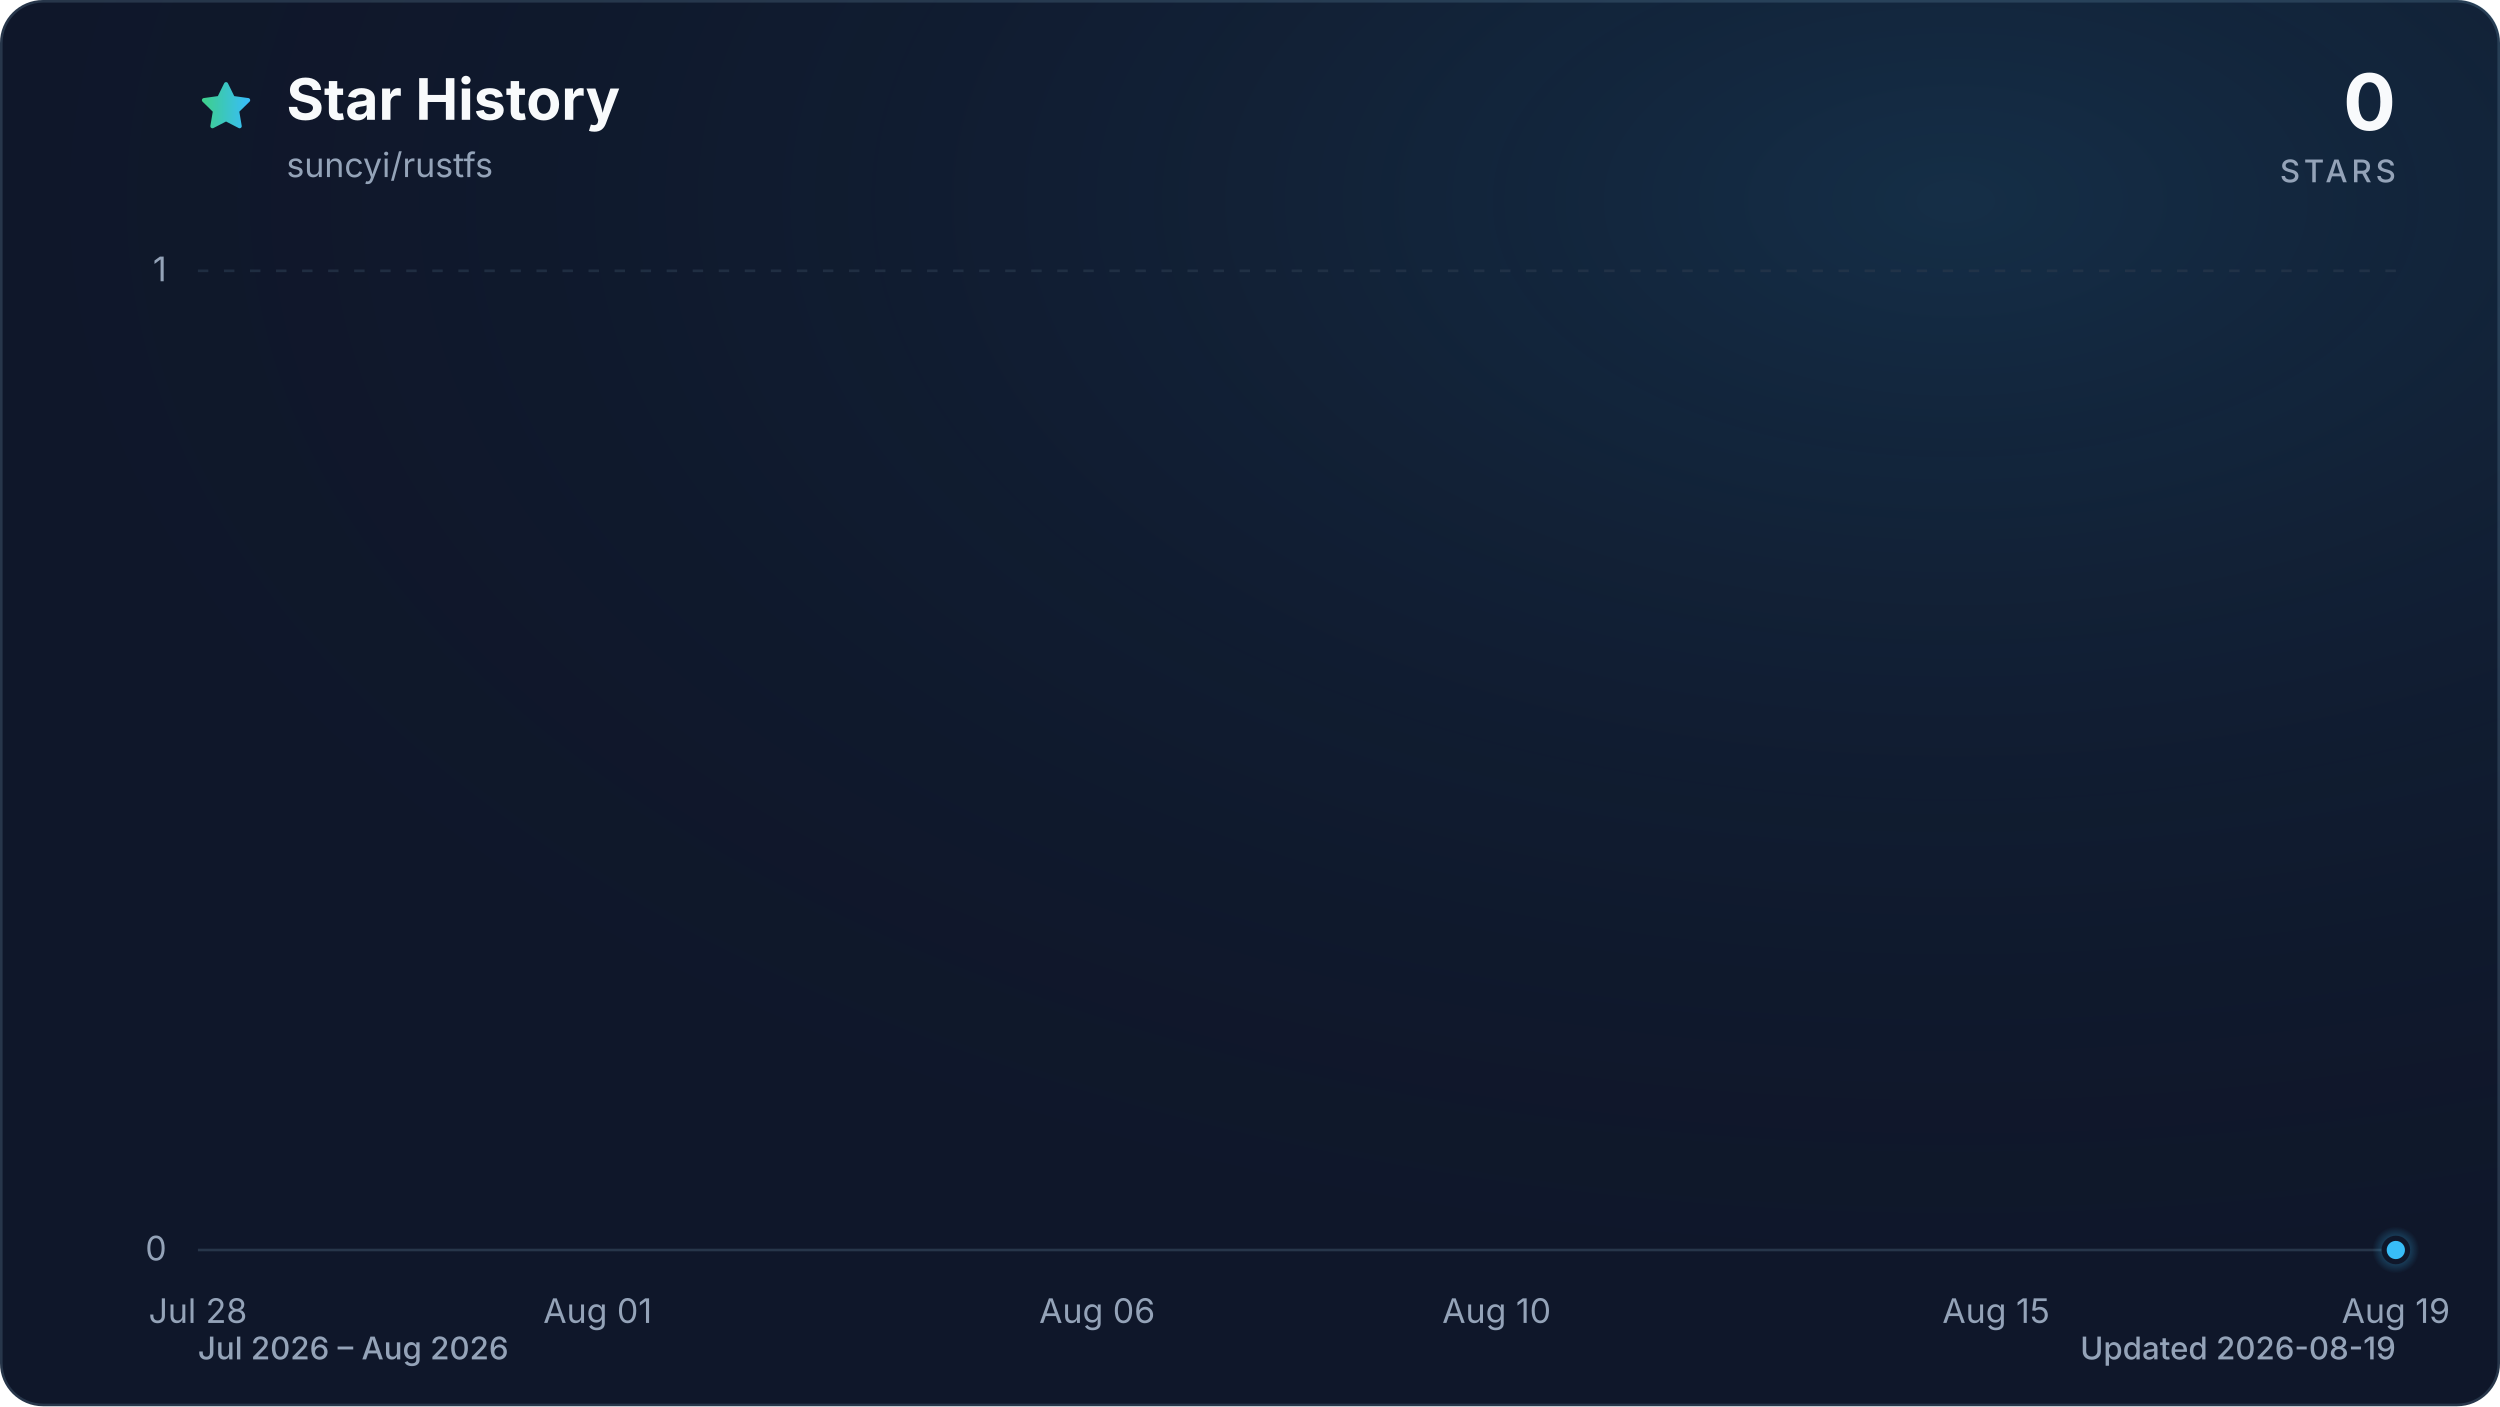
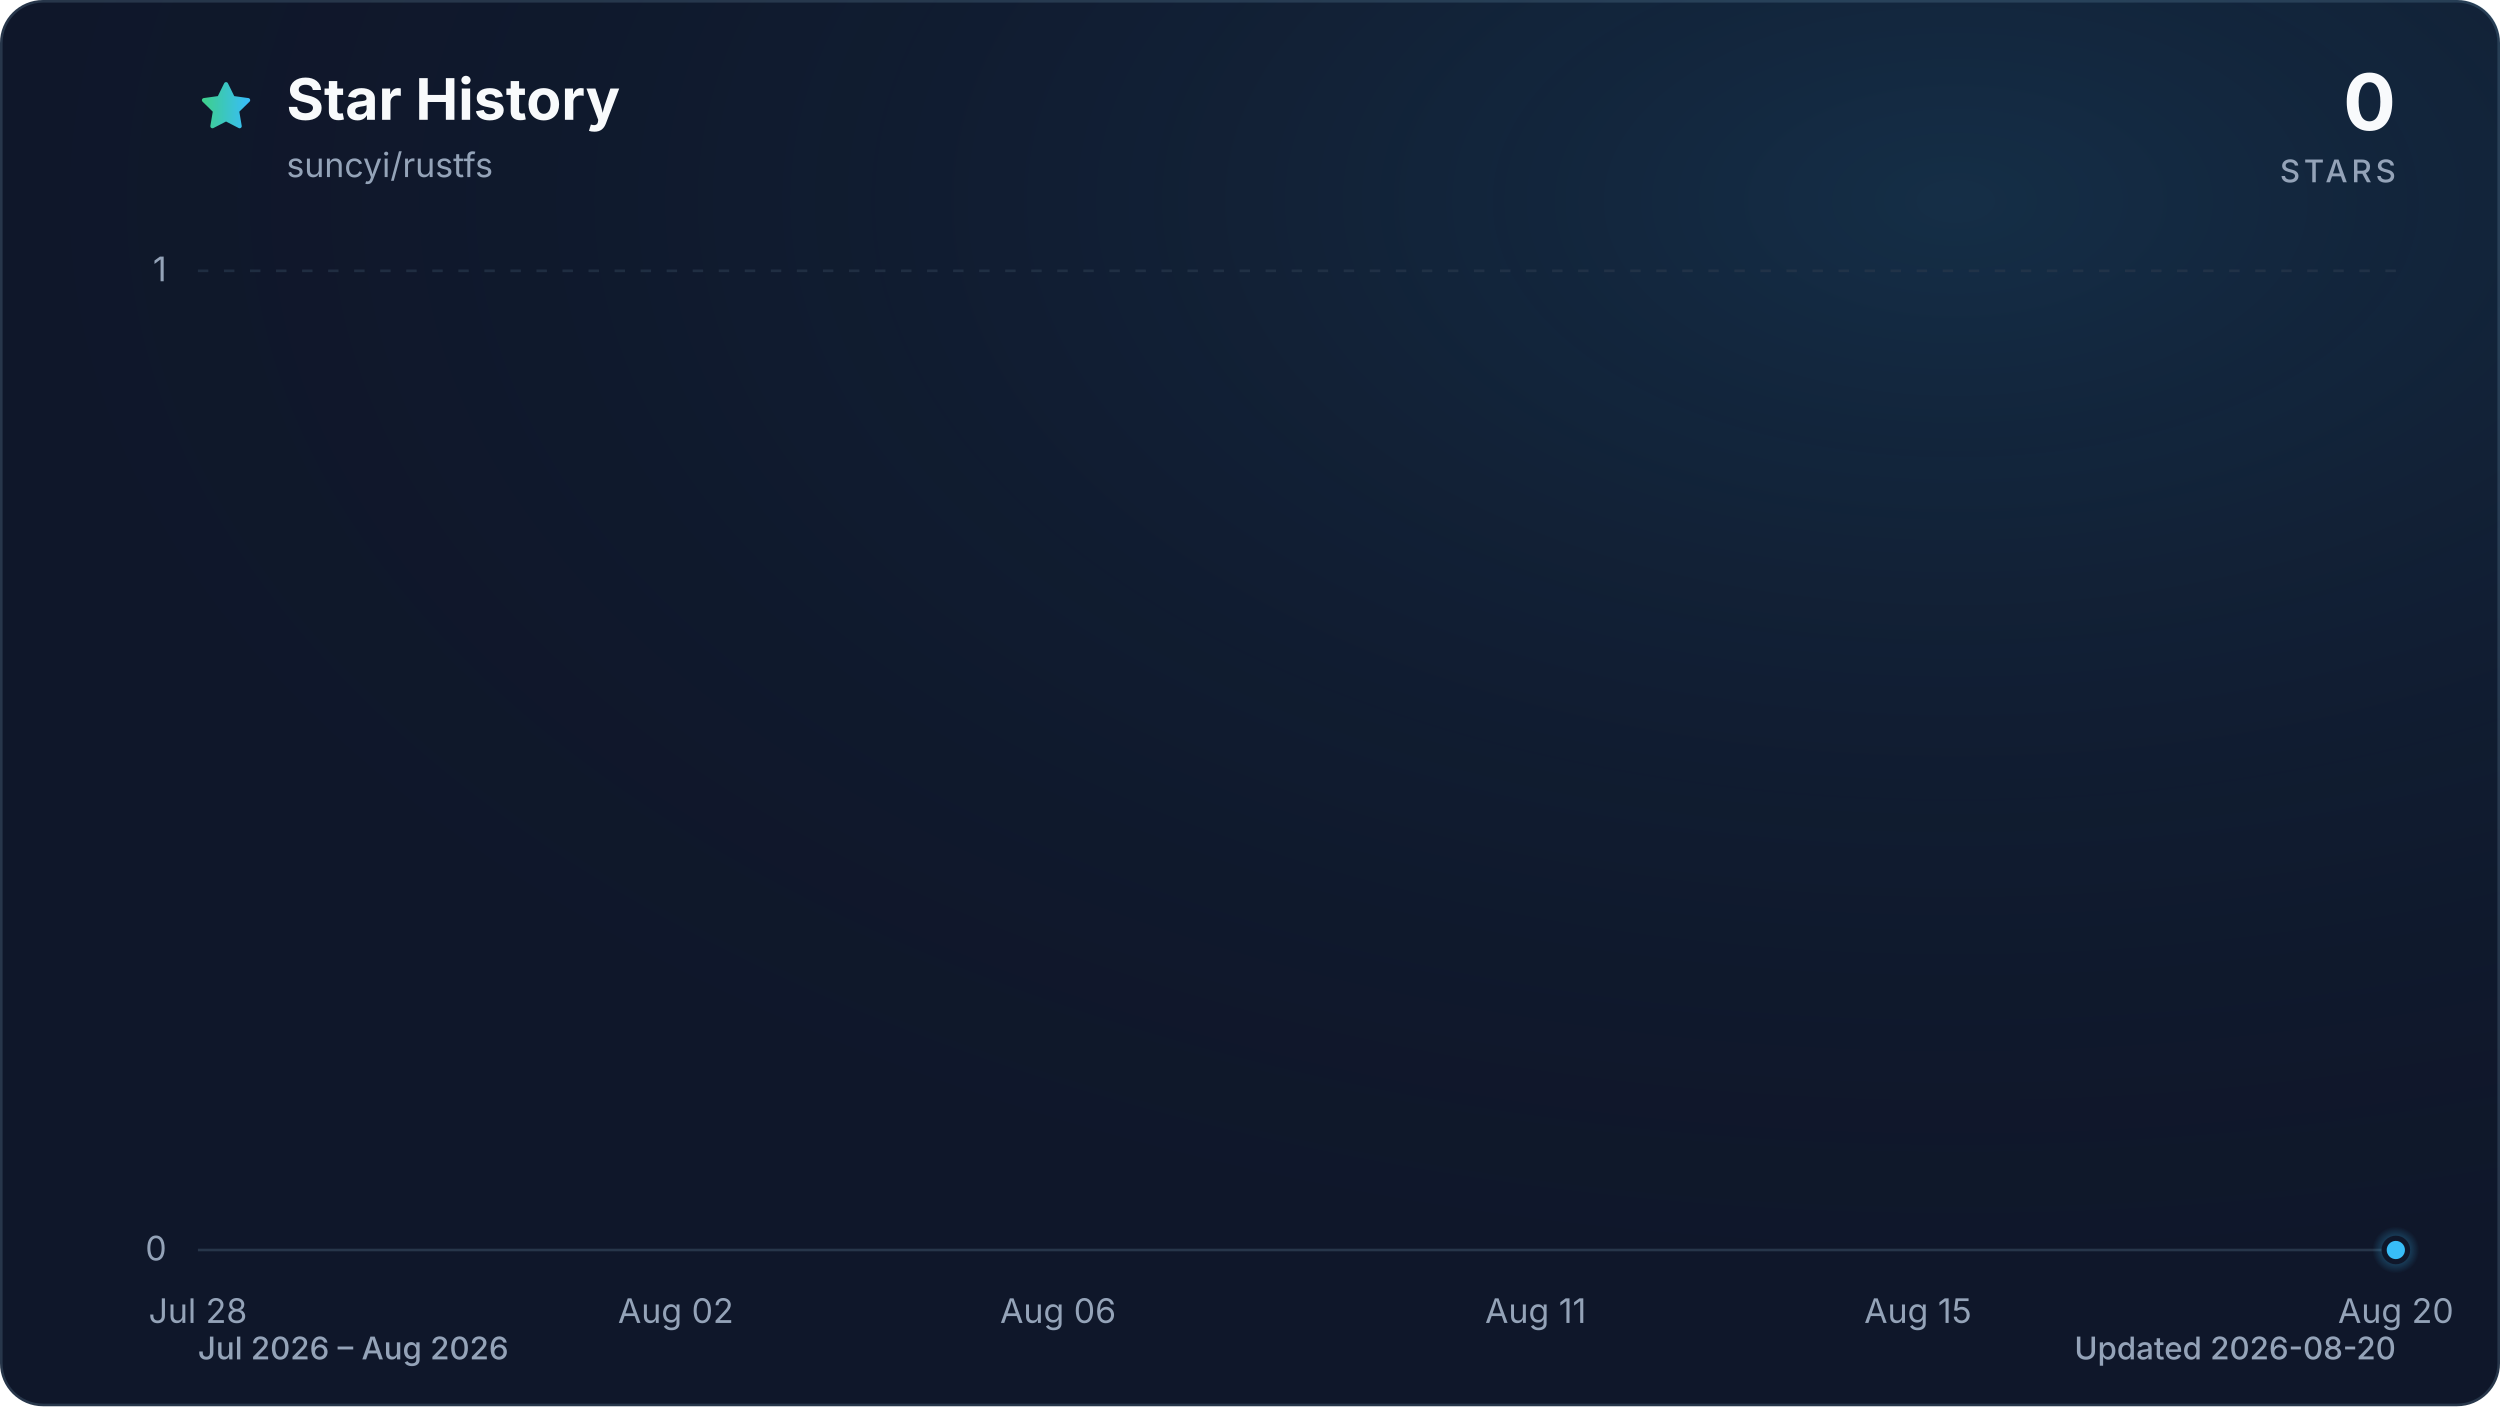
<svg xmlns="http://www.w3.org/2000/svg" viewBox="0 0 960 540" role="img" aria-labelledby="title description" data-style="gradient" data-variant="glow" data-animated="true">
  <defs>
    <linearGradient id="trend" x1="0" y1="0" x2="1" y2="0">
      <stop offset="0%" stop-color="#3ecf8e" />
      <stop offset="100%" stop-color="#38bdf8" />
    </linearGradient>
    <linearGradient id="area" x1="0" y1="0" x2="0" y2="1">
      <stop offset="0%" stop-color="#3ecf8e" stop-opacity="0.30" />
      <stop offset="55%" stop-color="#38bdf8" stop-opacity="0.10" />
      <stop offset="100%" stop-color="#38bdf8" stop-opacity="0.01" />
    </linearGradient>
    <radialGradient id="marker-halo" cx="50%" cy="50%" r="50%">
      <stop offset="0%" stop-color="#38bdf8" stop-opacity="0.55" />
      <stop offset="100%" stop-color="#38bdf8" stop-opacity="0" />
    </radialGradient>
    <radialGradient id="surface-glow" cx="78%" cy="14%" r="80%">
      <stop offset="0%" stop-color="#38bdf8" stop-opacity="0.14" />
      <stop offset="100%" stop-color="#0f172a" stop-opacity="0" />
    </radialGradient>
    <filter id="trend-glow" x="-20%" y="-20%" width="140%" height="140%">
      <feGaussianBlur stdDeviation="7" />
    </filter>
  </defs>
  <style>
.trend-enter{transform-box:fill-box;transform-origin:center;animation:trend-enter 520ms cubic-bezier(0.16,1,0.3,1)}
.marker-enter{transform-box:fill-box;transform-origin:center;animation:marker-enter 320ms cubic-bezier(0.16,1,0.3,1) 200ms both}
.marker-pulse{transform-box:fill-box;transform-origin:center;animation:marker-pulse 2.6s ease-out infinite}
@keyframes trend-enter{from{opacity:.35;transform:translateY(10px)}to{opacity:1;transform:translateY(0)}}
@keyframes marker-enter{from{opacity:0;transform:scale(.4)}to{opacity:1;transform:scale(1)}}
@keyframes marker-pulse{0%{opacity:.5;transform:scale(.7)}70%,100%{opacity:0;transform:scale(2.1)}}
@media (prefers-reduced-motion:reduce){.trend-enter,.marker-enter,.marker-pulse{animation:none!important}}
@media (prefers-reduced-motion:reduce){.marker-pulse{opacity:0}}
</style>
  <rect x="0.5" y="0.5" width="959" height="539" fill="#0f172a" stroke="#27364a" stroke-width="1" rx="16" />
  <rect width="960" height="540" fill="url(#surface-glow)" rx="16" />
  <path d="M12 2.6l2.9 5.9 6.5.9-4.7 4.6 1.1 6.5-5.8-3-5.8 3 1.1-6.5-4.7-4.6 6.5-.9L12 2.6Z" transform="translate(76 30) scale(.9)" fill="url(#trend)" stroke="url(#trend)" stroke-width="1.8" stroke-linejoin="round" aria-hidden="true" />
  <text x="110" y="46" fill="#f8fafc" font-family="ui-sans-serif, system-ui, -apple-system, BlinkMacSystemFont, 'Segoe UI', sans-serif" font-size="22" font-weight="700">Star History</text>
  <text x="110" y="68" fill="#94a3b8" font-family="ui-sans-serif, system-ui, -apple-system, BlinkMacSystemFont, 'Segoe UI', sans-serif" font-size="13">suncyi/rustfs</text>
  <text x="920" y="50" fill="#f8fafc" font-family="ui-sans-serif, system-ui, -apple-system, BlinkMacSystemFont, 'Segoe UI', sans-serif" font-size="30" font-weight="700" text-anchor="end">0</text>
  <text x="920" y="70" fill="#94a3b8" font-family="ui-sans-serif, system-ui, -apple-system, BlinkMacSystemFont, 'Segoe UI', sans-serif" font-size="12" font-weight="500" letter-spacing="1.5" text-anchor="end">STARS</text>
  <line x1="76" y1="480.0" x2="920" y2="480.0" stroke="#27364a" stroke-width="1" stroke-dasharray="0" opacity="1" />
  <text x="64" y="484.0" fill="#94a3b8" font-family="ui-sans-serif, system-ui, -apple-system, BlinkMacSystemFont, 'Segoe UI', sans-serif" font-size="13" text-anchor="end">0</text>
  <line x1="76" y1="104.0" x2="920" y2="104.0" stroke="#27364a" stroke-width="1" stroke-dasharray="4 6" opacity="0.7" />
  <text x="64" y="108.0" fill="#94a3b8" font-family="ui-sans-serif, system-ui, -apple-system, BlinkMacSystemFont, 'Segoe UI', sans-serif" font-size="13" text-anchor="end">1</text>
  <text x="76.0" y="508" fill="#94a3b8" font-family="ui-sans-serif, system-ui, -apple-system, BlinkMacSystemFont, 'Segoe UI', sans-serif" font-size="13" text-anchor="middle">Jul 28</text>
-   <text x="229.5" y="508" fill="#94a3b8" font-family="ui-sans-serif, system-ui, -apple-system, BlinkMacSystemFont, 'Segoe UI', sans-serif" font-size="13" text-anchor="middle">Aug 01</text>
-   <text x="421.3" y="508" fill="#94a3b8" font-family="ui-sans-serif, system-ui, -apple-system, BlinkMacSystemFont, 'Segoe UI', sans-serif" font-size="13" text-anchor="middle">Aug 06</text>
-   <text x="574.7" y="508" fill="#94a3b8" font-family="ui-sans-serif, system-ui, -apple-system, BlinkMacSystemFont, 'Segoe UI', sans-serif" font-size="13" text-anchor="middle">Aug 10</text>
-   <text x="766.5" y="508" fill="#94a3b8" font-family="ui-sans-serif, system-ui, -apple-system, BlinkMacSystemFont, 'Segoe UI', sans-serif" font-size="13" text-anchor="middle">Aug 15</text>
-   <text x="920.0" y="508" fill="#94a3b8" font-family="ui-sans-serif, system-ui, -apple-system, BlinkMacSystemFont, 'Segoe UI', sans-serif" font-size="13" text-anchor="middle">Aug 19</text>
+   <text x="259.5" y="508" fill="#94a3b8" font-family="ui-sans-serif, system-ui, -apple-system, BlinkMacSystemFont, 'Segoe UI', sans-serif" font-size="13" text-anchor="middle">Aug 02</text>
+   <text x="406.3" y="508" fill="#94a3b8" font-family="ui-sans-serif, system-ui, -apple-system, BlinkMacSystemFont, 'Segoe UI', sans-serif" font-size="13" text-anchor="middle">Aug 06</text>
+   <text x="589.7" y="508" fill="#94a3b8" font-family="ui-sans-serif, system-ui, -apple-system, BlinkMacSystemFont, 'Segoe UI', sans-serif" font-size="13" text-anchor="middle">Aug 11</text>
+   <text x="736.5" y="508" fill="#94a3b8" font-family="ui-sans-serif, system-ui, -apple-system, BlinkMacSystemFont, 'Segoe UI', sans-serif" font-size="13" text-anchor="middle">Aug 15</text>
+   <text x="920.0" y="508" fill="#94a3b8" font-family="ui-sans-serif, system-ui, -apple-system, BlinkMacSystemFont, 'Segoe UI', sans-serif" font-size="13" text-anchor="middle">Aug 20</text>
  <g class="trend-enter">
-     <path d="M 76.0 480.0 C 88.8 480.0, 101.6 480.0, 114.4 480.0 C 127.2 480.0, 139.9 480.0, 152.7 480.0 C 165.5 480.0, 178.3 480.0, 191.1 480.0 C 203.9 480.0, 216.7 480.0, 229.5 480.0 C 242.2 480.0, 255.0 480.0, 267.8 480.0 C 280.6 480.0, 293.4 480.0, 306.2 480.0 C 319.0 480.0, 331.8 480.0, 344.5 480.0 C 357.3 480.0, 370.1 480.0, 382.9 480.0 C 395.7 480.0, 408.5 480.0, 421.3 480.0 C 434.1 480.0, 446.8 480.0, 459.6 480.0 C 472.4 480.0, 485.2 480.0, 498.0 480.0 C 510.8 480.0, 523.6 480.0, 536.4 480.0 C 549.2 480.0, 561.9 480.0, 574.7 480.0 C 587.5 480.0, 600.3 480.0, 613.1 480.0 C 625.9 480.0, 638.7 480.0, 651.5 480.0 C 664.2 480.0, 677.0 480.0, 689.8 480.0 C 702.6 480.0, 715.4 480.0, 728.2 480.0 C 741.0 480.0, 753.8 480.0, 766.5 480.0 C 779.3 480.0, 792.1 480.0, 804.9 480.0 C 817.7 480.0, 830.5 480.0, 843.3 480.0 C 856.1 480.0, 868.8 480.0, 881.6 480.0 C 894.4 480.0, 907.2 480.0, 920.0 480.0 L 920.0 480.0 L 76.0 480.0 Z" fill="url(#area)" />
-     <path d="M 76.0 480.0 C 88.8 480.0, 101.6 480.0, 114.4 480.0 C 127.2 480.0, 139.9 480.0, 152.7 480.0 C 165.5 480.0, 178.3 480.0, 191.1 480.0 C 203.9 480.0, 216.7 480.0, 229.5 480.0 C 242.2 480.0, 255.0 480.0, 267.8 480.0 C 280.6 480.0, 293.4 480.0, 306.2 480.0 C 319.0 480.0, 331.8 480.0, 344.5 480.0 C 357.3 480.0, 370.1 480.0, 382.9 480.0 C 395.7 480.0, 408.5 480.0, 421.3 480.0 C 434.1 480.0, 446.8 480.0, 459.6 480.0 C 472.4 480.0, 485.2 480.0, 498.0 480.0 C 510.8 480.0, 523.6 480.0, 536.4 480.0 C 549.2 480.0, 561.9 480.0, 574.7 480.0 C 587.5 480.0, 600.3 480.0, 613.1 480.0 C 625.9 480.0, 638.7 480.0, 651.5 480.0 C 664.2 480.0, 677.0 480.0, 689.8 480.0 C 702.6 480.0, 715.4 480.0, 728.2 480.0 C 741.0 480.0, 753.8 480.0, 766.5 480.0 C 779.3 480.0, 792.1 480.0, 804.9 480.0 C 817.7 480.0, 830.5 480.0, 843.3 480.0 C 856.1 480.0, 868.8 480.0, 881.6 480.0 C 894.4 480.0, 907.2 480.0, 920.0 480.0" fill="none" stroke="url(#trend)" stroke-width="12" stroke-linecap="round" stroke-linejoin="round" opacity="0.16" filter="url(#trend-glow)" />
-     <path d="M 76.0 480.0 C 88.8 480.0, 101.6 480.0, 114.4 480.0 C 127.2 480.0, 139.9 480.0, 152.7 480.0 C 165.5 480.0, 178.3 480.0, 191.1 480.0 C 203.9 480.0, 216.7 480.0, 229.5 480.0 C 242.2 480.0, 255.0 480.0, 267.8 480.0 C 280.6 480.0, 293.4 480.0, 306.2 480.0 C 319.0 480.0, 331.8 480.0, 344.5 480.0 C 357.3 480.0, 370.1 480.0, 382.9 480.0 C 395.7 480.0, 408.5 480.0, 421.3 480.0 C 434.1 480.0, 446.8 480.0, 459.6 480.0 C 472.4 480.0, 485.2 480.0, 498.0 480.0 C 510.8 480.0, 523.6 480.0, 536.4 480.0 C 549.2 480.0, 561.9 480.0, 574.7 480.0 C 587.5 480.0, 600.3 480.0, 613.1 480.0 C 625.9 480.0, 638.7 480.0, 651.5 480.0 C 664.2 480.0, 677.0 480.0, 689.8 480.0 C 702.6 480.0, 715.4 480.0, 728.2 480.0 C 741.0 480.0, 753.8 480.0, 766.5 480.0 C 779.3 480.0, 792.1 480.0, 804.9 480.0 C 817.7 480.0, 830.5 480.0, 843.3 480.0 C 856.1 480.0, 868.8 480.0, 881.6 480.0 C 894.4 480.0, 907.2 480.0, 920.0 480.0" fill="none" stroke="url(#trend)" stroke-width="3" stroke-linecap="round" stroke-linejoin="round" />
+     <path d="M 76.0 480.0 C 88.2 480.0, 100.5 480.0, 112.7 480.0 C 124.9 480.0, 137.2 480.0, 149.4 480.0 C 161.6 480.0, 173.9 480.0, 186.1 480.0 C 198.3 480.0, 210.6 480.0, 222.8 480.0 C 235.0 480.0, 247.2 480.0, 259.5 480.0 C 271.7 480.0, 283.9 480.0, 296.2 480.0 C 308.4 480.0, 320.6 480.0, 332.9 480.0 C 345.1 480.0, 357.3 480.0, 369.6 480.0 C 381.8 480.0, 394.0 480.0, 406.3 480.0 C 418.5 480.0, 430.7 480.0, 443.0 480.0 C 455.2 480.0, 467.4 480.0, 479.7 480.0 C 491.9 480.0, 504.1 480.0, 516.3 480.0 C 528.6 480.0, 540.8 480.0, 553.0 480.0 C 565.3 480.0, 577.5 480.0, 589.7 480.0 C 602.0 480.0, 614.2 480.0, 626.4 480.0 C 638.7 480.0, 650.9 480.0, 663.1 480.0 C 675.4 480.0, 687.6 480.0, 699.8 480.0 C 712.1 480.0, 724.3 480.0, 736.5 480.0 C 748.8 480.0, 761.0 480.0, 773.2 480.0 C 785.4 480.0, 797.7 480.0, 809.9 480.0 C 822.1 480.0, 834.4 480.0, 846.6 480.0 C 858.8 480.0, 871.1 480.0, 883.3 480.0 C 895.5 480.0, 907.8 480.0, 920.0 480.0 L 920.0 480.0 L 76.0 480.0 Z" fill="url(#area)" />
+     <path d="M 76.0 480.0 C 88.2 480.0, 100.5 480.0, 112.7 480.0 C 124.9 480.0, 137.2 480.0, 149.4 480.0 C 161.6 480.0, 173.9 480.0, 186.1 480.0 C 198.3 480.0, 210.6 480.0, 222.8 480.0 C 235.0 480.0, 247.2 480.0, 259.5 480.0 C 271.7 480.0, 283.9 480.0, 296.2 480.0 C 308.4 480.0, 320.6 480.0, 332.9 480.0 C 345.1 480.0, 357.3 480.0, 369.6 480.0 C 381.8 480.0, 394.0 480.0, 406.3 480.0 C 418.5 480.0, 430.7 480.0, 443.0 480.0 C 455.2 480.0, 467.4 480.0, 479.7 480.0 C 491.9 480.0, 504.1 480.0, 516.3 480.0 C 528.6 480.0, 540.8 480.0, 553.0 480.0 C 565.3 480.0, 577.5 480.0, 589.7 480.0 C 602.0 480.0, 614.2 480.0, 626.4 480.0 C 638.7 480.0, 650.9 480.0, 663.1 480.0 C 675.4 480.0, 687.6 480.0, 699.8 480.0 C 712.1 480.0, 724.3 480.0, 736.5 480.0 C 748.8 480.0, 761.0 480.0, 773.2 480.0 C 785.4 480.0, 797.7 480.0, 809.9 480.0 C 822.1 480.0, 834.4 480.0, 846.6 480.0 C 858.8 480.0, 871.1 480.0, 883.3 480.0 C 895.5 480.0, 907.8 480.0, 920.0 480.0" fill="none" stroke="url(#trend)" stroke-width="12" stroke-linecap="round" stroke-linejoin="round" opacity="0.16" filter="url(#trend-glow)" />
+     <path d="M 76.0 480.0 C 88.2 480.0, 100.5 480.0, 112.7 480.0 C 124.9 480.0, 137.2 480.0, 149.4 480.0 C 161.6 480.0, 173.9 480.0, 186.1 480.0 C 198.3 480.0, 210.6 480.0, 222.8 480.0 C 235.0 480.0, 247.2 480.0, 259.5 480.0 C 271.7 480.0, 283.9 480.0, 296.2 480.0 C 308.4 480.0, 320.6 480.0, 332.9 480.0 C 345.1 480.0, 357.3 480.0, 369.6 480.0 C 381.8 480.0, 394.0 480.0, 406.3 480.0 C 418.5 480.0, 430.7 480.0, 443.0 480.0 C 455.2 480.0, 467.4 480.0, 479.7 480.0 C 491.9 480.0, 504.1 480.0, 516.3 480.0 C 528.6 480.0, 540.8 480.0, 553.0 480.0 C 565.3 480.0, 577.5 480.0, 589.7 480.0 C 602.0 480.0, 614.2 480.0, 626.4 480.0 C 638.7 480.0, 650.9 480.0, 663.1 480.0 C 675.4 480.0, 687.6 480.0, 699.8 480.0 C 712.1 480.0, 724.3 480.0, 736.5 480.0 C 748.8 480.0, 761.0 480.0, 773.2 480.0 C 785.4 480.0, 797.7 480.0, 809.9 480.0 C 822.1 480.0, 834.4 480.0, 846.6 480.0 C 858.8 480.0, 871.1 480.0, 883.3 480.0 C 895.5 480.0, 907.8 480.0, 920.0 480.0" fill="none" stroke="url(#trend)" stroke-width="3" stroke-linecap="round" stroke-linejoin="round" />
  </g>
  <g class="marker-enter">
    <circle class="marker-pulse" cx="920.0" cy="480.0" r="9" fill="url(#marker-halo)" />
    <circle cx="920.0" cy="480.0" r="4.5" fill="#38bdf8" stroke="#0f172a" stroke-width="2" />
  </g>
  <text x="76" y="522" fill="#94a3b8" font-family="ui-sans-serif, system-ui, -apple-system, BlinkMacSystemFont, 'Segoe UI', sans-serif" font-size="12" font-weight="500">Jul 2026 – Aug 2026</text>
-   <text x="920" y="522" fill="#94a3b8" font-family="ui-sans-serif, system-ui, -apple-system, BlinkMacSystemFont, 'Segoe UI', sans-serif" font-size="12" font-weight="500" text-anchor="end">Updated 2026-08-19</text>
+   <text x="920" y="522" fill="#94a3b8" font-family="ui-sans-serif, system-ui, -apple-system, BlinkMacSystemFont, 'Segoe UI', sans-serif" font-size="12" font-weight="500" text-anchor="end">Updated 2026-08-20</text>
</svg>
